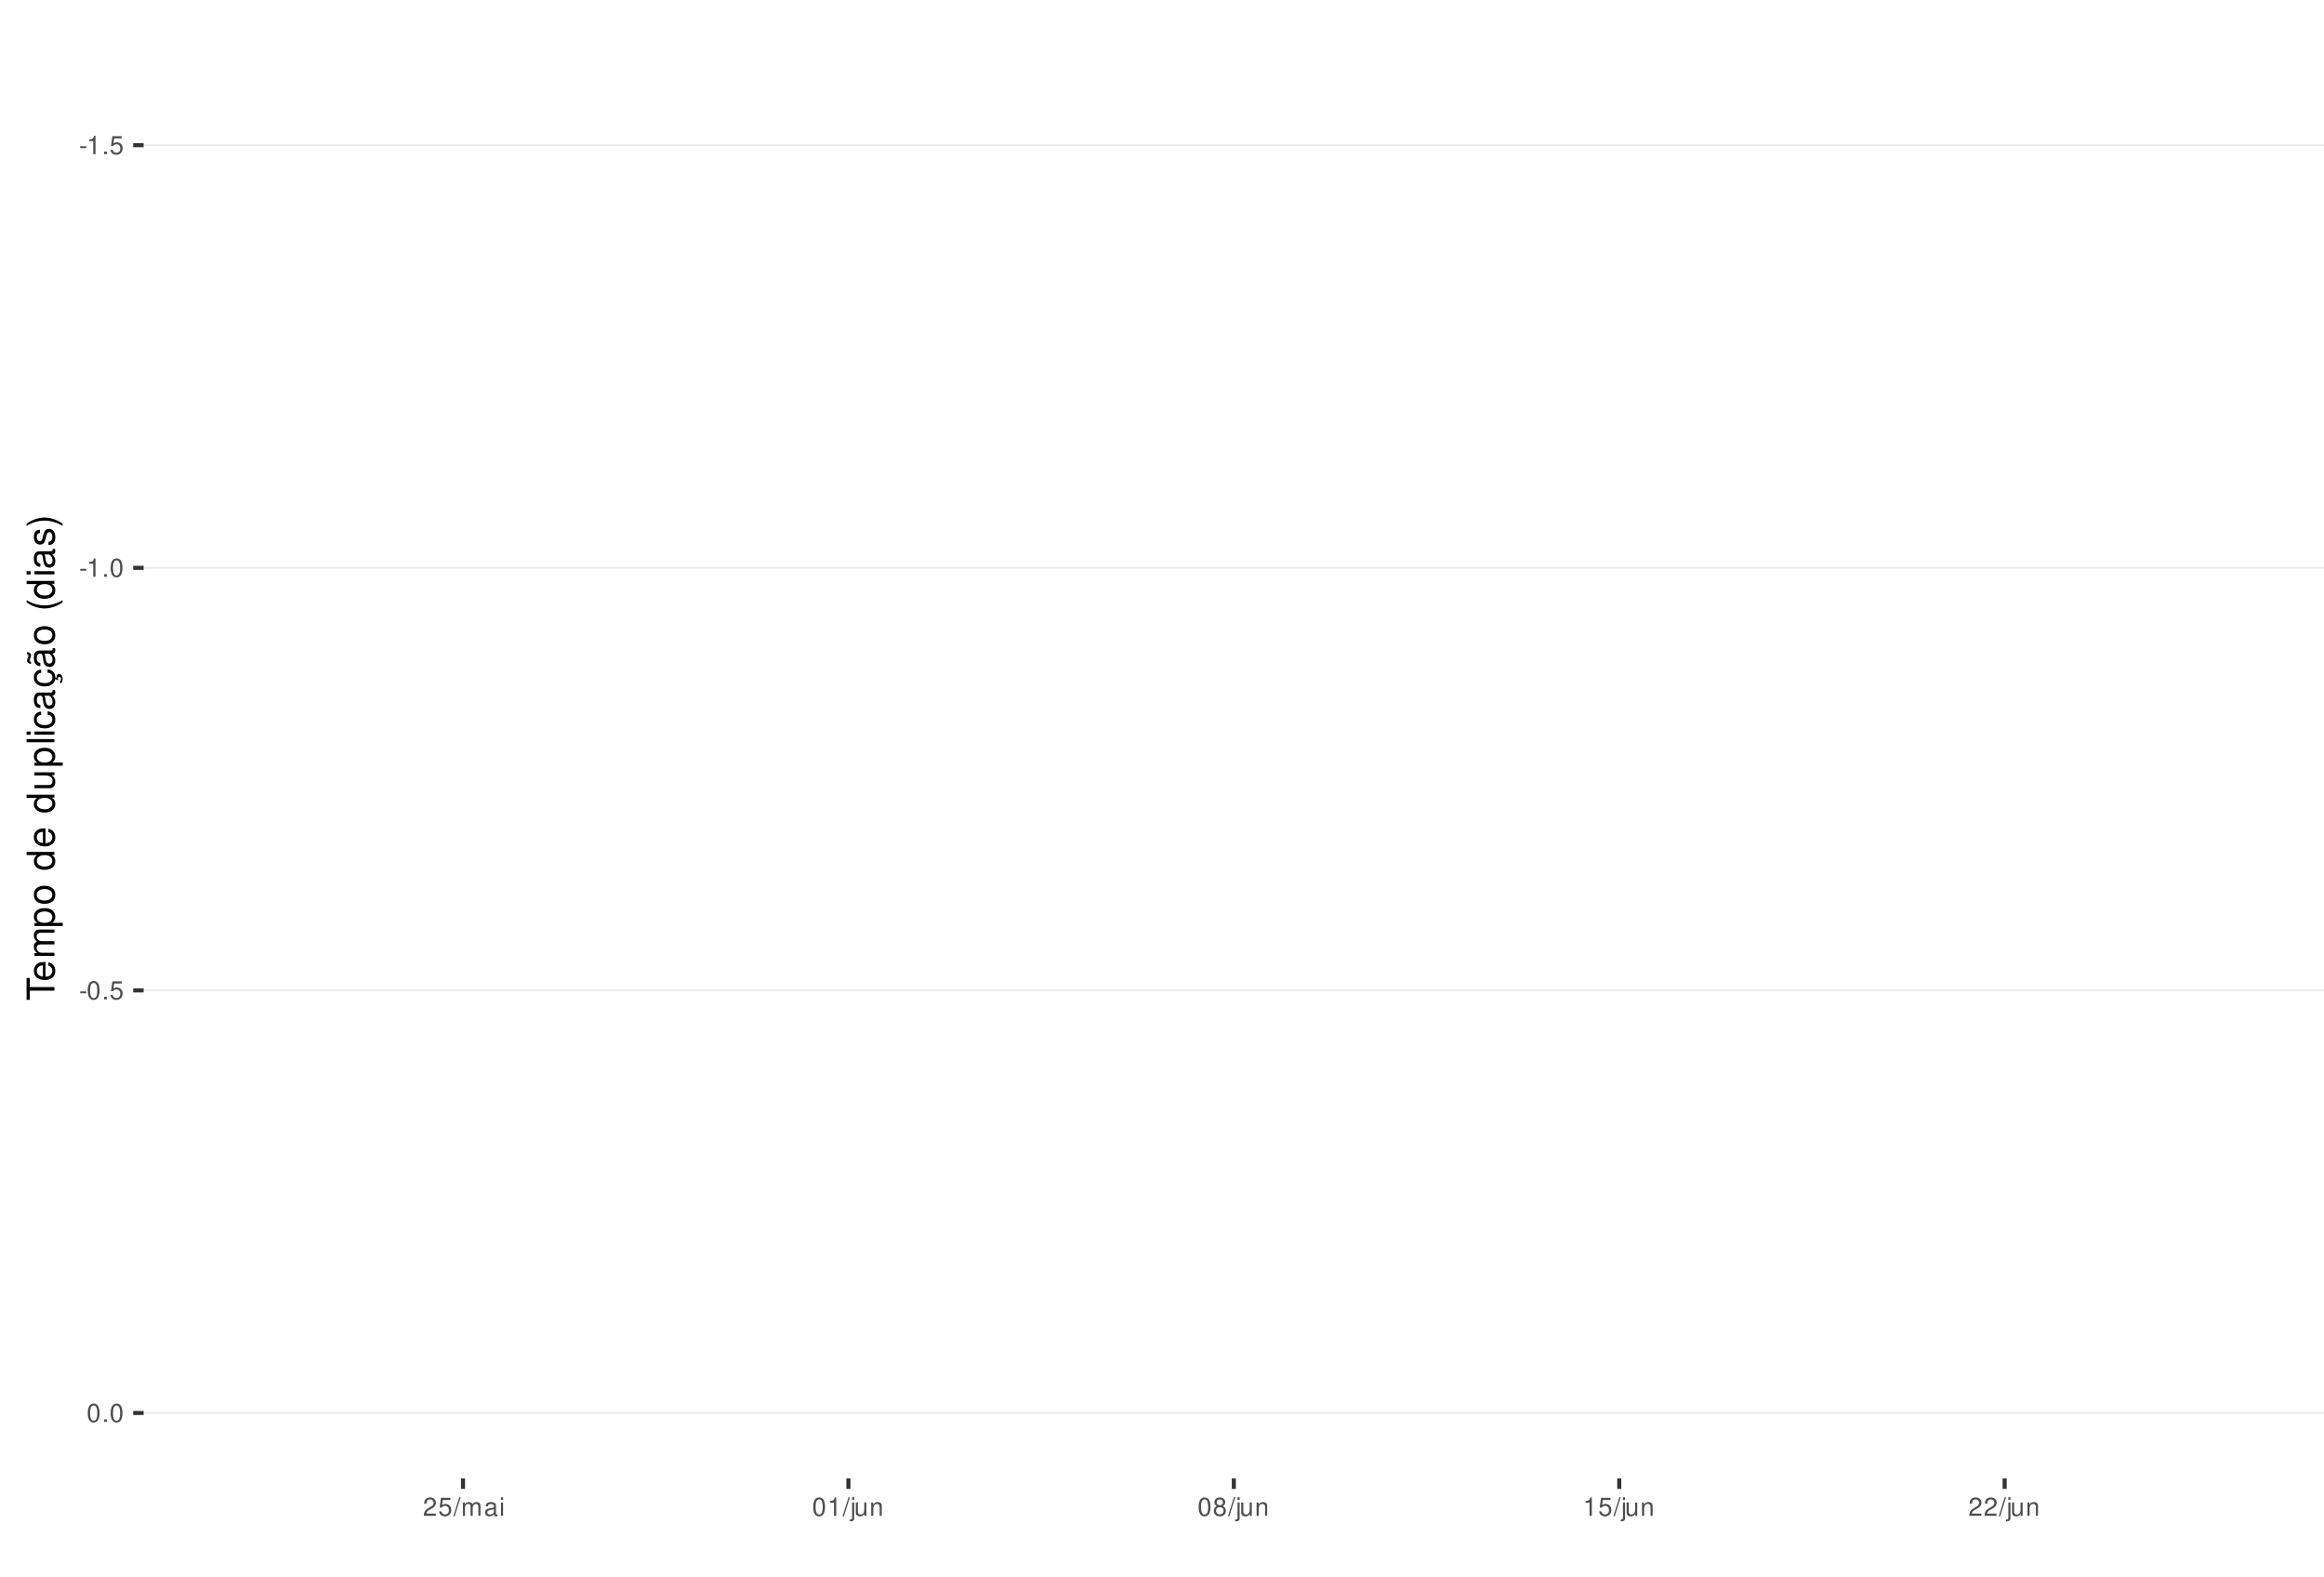
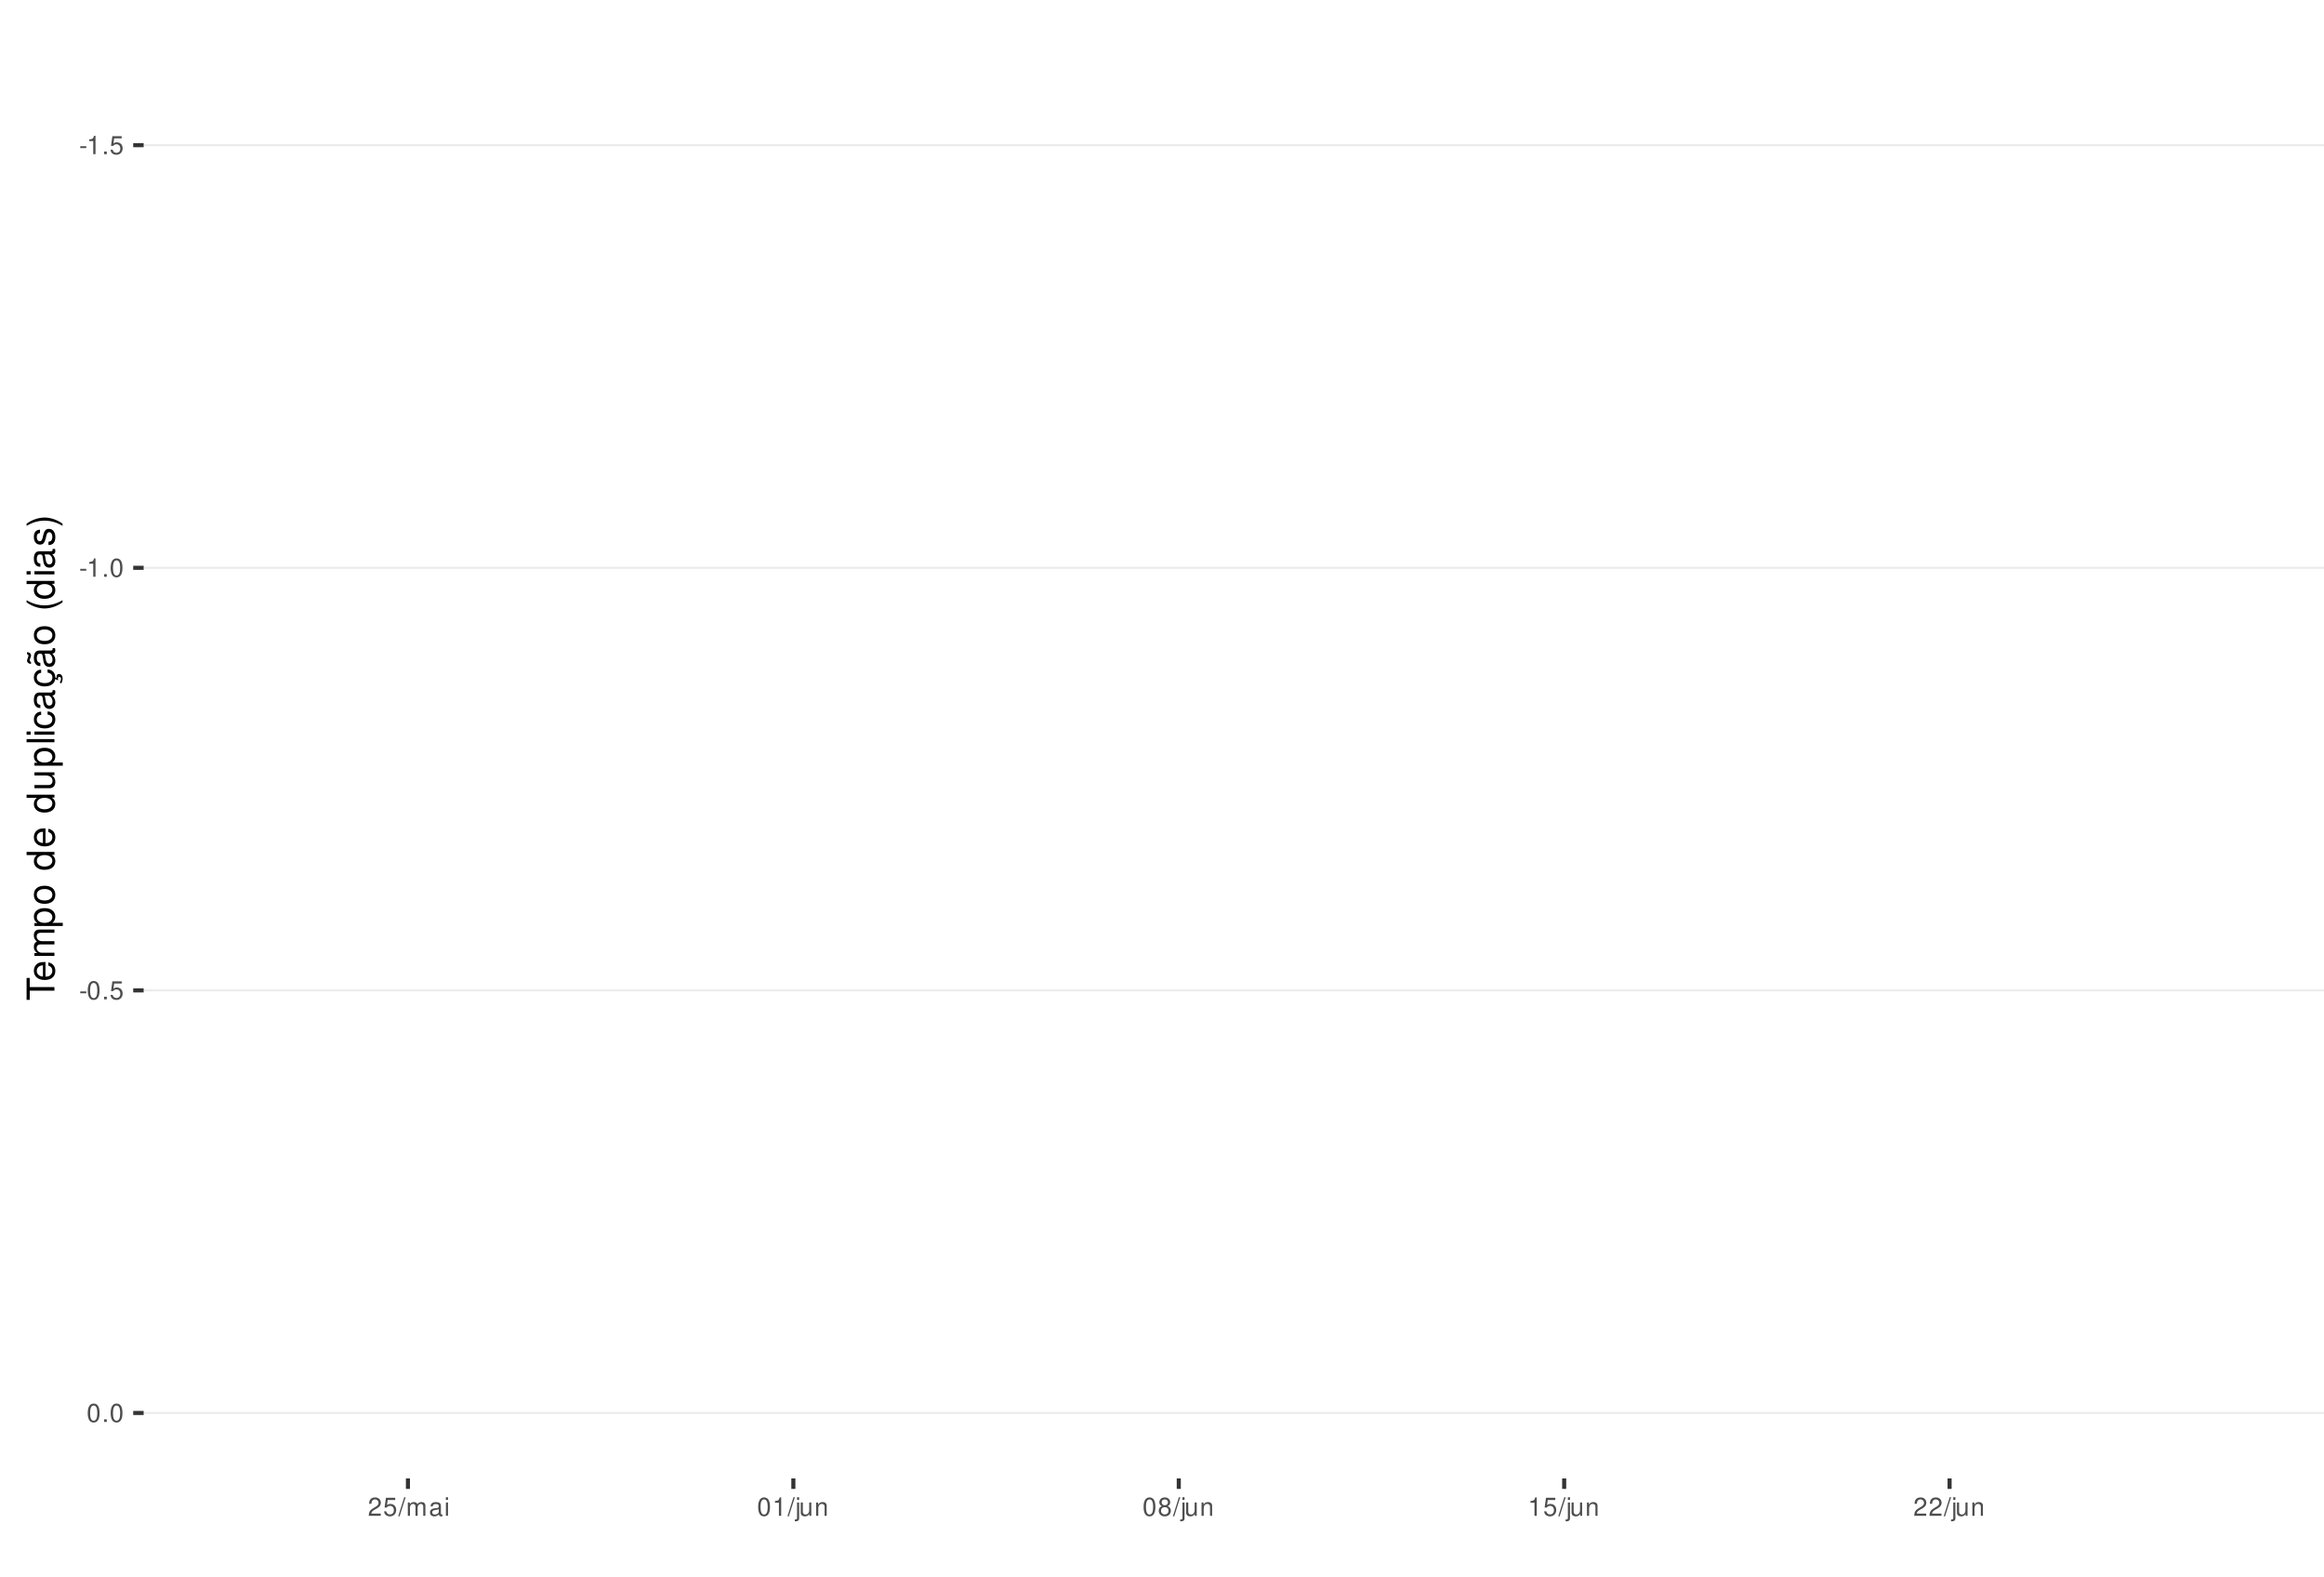
<svg xmlns="http://www.w3.org/2000/svg" xmlns:xlink="http://www.w3.org/1999/xlink" width="609pt" height="413pt" viewBox="0 0 609 413" version="1.1">
  <defs>
    <g>
      <symbol overflow="visible" id="glyph0-0">
        <path style="stroke:none;" d="" />
      </symbol>
      <symbol overflow="visible" id="glyph0-1">
        <path style="stroke:none;" d="M 1.891 -2.078 L 0.312 -2.078 L 0.312 -1.594 L 1.891 -1.594 Z M 1.891 -2.078 " />
      </symbol>
      <symbol overflow="visible" id="glyph0-2">
        <path style="stroke:none;" d="M 1.719 -3.422 L 1.719 0 L 2.312 0 L 2.312 -4.812 L 1.922 -4.812 C 1.719 -4.078 1.578 -3.969 0.672 -3.859 L 0.672 -3.422 Z M 1.719 -3.422 " />
      </symbol>
      <symbol overflow="visible" id="glyph0-3">
        <path style="stroke:none;" d="M 1.266 -0.688 L 0.578 -0.688 L 0.578 0 L 1.266 0 Z M 1.266 -0.688 " />
      </symbol>
      <symbol overflow="visible" id="glyph0-4">
        <path style="stroke:none;" d="M 3.172 -4.719 L 0.734 -4.719 L 0.375 -2.156 L 0.922 -2.156 C 1.188 -2.469 1.422 -2.594 1.797 -2.594 C 2.422 -2.594 2.812 -2.156 2.812 -1.453 C 2.812 -0.781 2.422 -0.359 1.781 -0.359 C 1.266 -0.359 0.953 -0.625 0.812 -1.156 L 0.234 -1.156 C 0.312 -0.766 0.375 -0.578 0.516 -0.406 C 0.781 -0.047 1.266 0.156 1.797 0.156 C 2.75 0.156 3.422 -0.547 3.422 -1.531 C 3.422 -2.469 2.797 -3.109 1.891 -3.109 C 1.562 -3.109 1.297 -3.016 1.016 -2.828 L 1.203 -4.141 L 3.172 -4.141 Z M 3.172 -4.719 " />
      </symbol>
      <symbol overflow="visible" id="glyph0-5">
        <path style="stroke:none;" d="M 1.828 -4.812 C 1.391 -4.812 0.984 -4.609 0.75 -4.281 C 0.438 -3.859 0.281 -3.219 0.281 -2.328 C 0.281 -0.703 0.812 0.156 1.828 0.156 C 2.828 0.156 3.375 -0.703 3.375 -2.297 C 3.375 -3.219 3.234 -3.844 2.922 -4.281 C 2.672 -4.625 2.281 -4.812 1.828 -4.812 Z M 1.828 -4.297 C 2.469 -4.297 2.781 -3.641 2.781 -2.344 C 2.781 -0.969 2.469 -0.328 1.812 -0.328 C 1.203 -0.328 0.891 -1 0.891 -2.328 C 0.891 -3.641 1.203 -4.297 1.828 -4.297 Z M 1.828 -4.297 " />
      </symbol>
      <symbol overflow="visible" id="glyph0-6">
        <path style="stroke:none;" d="M 3.375 -0.578 L 0.891 -0.578 C 0.938 -0.984 1.156 -1.234 1.734 -1.578 L 2.406 -1.953 C 3.062 -2.328 3.406 -2.812 3.406 -3.406 C 3.406 -3.812 3.234 -4.188 2.969 -4.438 C 2.688 -4.688 2.344 -4.812 1.891 -4.812 C 1.297 -4.812 0.844 -4.594 0.578 -4.188 C 0.422 -3.938 0.344 -3.641 0.328 -3.141 L 0.922 -3.141 C 0.938 -3.469 0.984 -3.672 1.062 -3.828 C 1.219 -4.125 1.516 -4.297 1.875 -4.297 C 2.406 -4.297 2.797 -3.906 2.797 -3.391 C 2.797 -3.016 2.578 -2.672 2.156 -2.438 L 1.547 -2.078 C 0.562 -1.516 0.281 -1.062 0.219 0 L 3.375 0 Z M 3.375 -0.578 " />
      </symbol>
      <symbol overflow="visible" id="glyph0-7">
        <path style="stroke:none;" d="M 1.531 -4.859 L -0.047 0.141 L 0.312 0.141 L 1.891 -4.859 Z M 1.531 -4.859 " />
      </symbol>
      <symbol overflow="visible" id="glyph0-8">
        <path style="stroke:none;" d="M 0.469 -3.484 L 0.469 0 L 1.031 0 L 1.031 -2.188 C 1.031 -2.703 1.391 -3.109 1.844 -3.109 C 2.25 -3.109 2.484 -2.844 2.484 -2.406 L 2.484 0 L 3.047 0 L 3.047 -2.188 C 3.047 -2.703 3.422 -3.109 3.875 -3.109 C 4.266 -3.109 4.516 -2.844 4.516 -2.406 L 4.516 0 L 5.078 0 L 5.078 -2.609 C 5.078 -3.234 4.719 -3.594 4.062 -3.594 C 3.594 -3.594 3.312 -3.453 2.984 -3.062 C 2.781 -3.422 2.5 -3.594 2.047 -3.594 C 1.578 -3.594 1.266 -3.422 0.984 -3 L 0.984 -3.484 Z M 0.469 -3.484 " />
      </symbol>
      <symbol overflow="visible" id="glyph0-9">
        <path style="stroke:none;" d="M 3.562 -0.328 C 3.5 -0.312 3.469 -0.312 3.438 -0.312 C 3.25 -0.312 3.141 -0.406 3.141 -0.578 L 3.141 -2.641 C 3.141 -3.25 2.688 -3.594 1.828 -3.594 C 1.312 -3.594 0.906 -3.438 0.672 -3.188 C 0.516 -3 0.453 -2.797 0.438 -2.453 L 0.984 -2.453 C 1.031 -2.875 1.297 -3.078 1.812 -3.078 C 2.312 -3.078 2.594 -2.891 2.594 -2.562 L 2.594 -2.406 C 2.578 -2.172 2.469 -2.078 2.016 -2.031 C 1.219 -1.922 1.109 -1.891 0.891 -1.812 C 0.484 -1.641 0.281 -1.328 0.281 -0.875 C 0.281 -0.25 0.719 0.156 1.422 0.156 C 1.859 0.156 2.219 0 2.609 -0.359 C 2.656 0 2.828 0.156 3.188 0.156 C 3.297 0.156 3.375 0.141 3.562 0.094 Z M 2.594 -1.094 C 2.594 -0.906 2.531 -0.797 2.375 -0.641 C 2.141 -0.438 1.875 -0.328 1.547 -0.328 C 1.109 -0.328 0.859 -0.547 0.859 -0.891 C 0.859 -1.266 1.094 -1.438 1.703 -1.531 C 2.297 -1.609 2.406 -1.641 2.594 -1.719 Z M 2.594 -1.094 " />
      </symbol>
      <symbol overflow="visible" id="glyph0-10">
        <path style="stroke:none;" d="M 1 -3.484 L 0.453 -3.484 L 0.453 0 L 1 0 Z M 1 -4.859 L 0.438 -4.859 L 0.438 -4.156 L 1 -4.156 Z M 1 -4.859 " />
      </symbol>
      <symbol overflow="visible" id="glyph0-11">
        <path style="stroke:none;" d="M 0.469 -3.484 L 0.469 0.5 C 0.469 0.859 0.359 0.969 0.016 0.969 C -0.031 0.969 -0.047 0.969 -0.125 0.953 L -0.125 1.438 C -0.047 1.438 -0.016 1.453 0.062 1.453 C 0.688 1.453 1.016 1.203 1.016 0.719 L 1.016 -3.484 Z M 1.016 -4.859 L 0.469 -4.859 L 0.469 -4.156 L 1.016 -4.156 Z M 1.016 -4.859 " />
      </symbol>
      <symbol overflow="visible" id="glyph0-12">
        <path style="stroke:none;" d="M 3.203 0 L 3.203 -3.484 L 2.656 -3.484 L 2.656 -1.516 C 2.656 -0.797 2.281 -0.328 1.703 -0.328 C 1.266 -0.328 0.984 -0.594 0.984 -1.016 L 0.984 -3.484 L 0.438 -3.484 L 0.438 -0.797 C 0.438 -0.219 0.859 0.156 1.547 0.156 C 2.062 0.156 2.391 -0.031 2.703 -0.484 L 2.703 0 Z M 3.203 0 " />
      </symbol>
      <symbol overflow="visible" id="glyph0-13">
        <path style="stroke:none;" d="M 0.469 -3.484 L 0.469 0 L 1.031 0 L 1.031 -1.922 C 1.031 -2.641 1.391 -3.109 1.969 -3.109 C 2.406 -3.109 2.688 -2.828 2.688 -2.422 L 2.688 0 L 3.234 0 L 3.234 -2.641 C 3.234 -3.219 2.812 -3.594 2.141 -3.594 C 1.625 -3.594 1.281 -3.391 0.984 -2.906 L 0.984 -3.484 Z M 0.469 -3.484 " />
      </symbol>
      <symbol overflow="visible" id="glyph0-14">
        <path style="stroke:none;" d="M 2.609 -2.531 C 3.094 -2.828 3.25 -3.078 3.25 -3.531 C 3.25 -4.281 2.672 -4.812 1.828 -4.812 C 1 -4.812 0.406 -4.281 0.406 -3.531 C 0.406 -3.078 0.562 -2.844 1.047 -2.531 C 0.516 -2.266 0.25 -1.875 0.25 -1.344 C 0.25 -0.453 0.891 0.156 1.828 0.156 C 2.766 0.156 3.422 -0.453 3.422 -1.344 C 3.422 -1.875 3.141 -2.266 2.609 -2.531 Z M 1.828 -4.297 C 2.328 -4.297 2.656 -4 2.656 -3.516 C 2.656 -3.062 2.328 -2.766 1.828 -2.766 C 1.328 -2.766 1.016 -3.062 1.016 -3.531 C 1.016 -4 1.328 -4.297 1.828 -4.297 Z M 1.828 -2.266 C 2.422 -2.266 2.812 -1.891 2.812 -1.328 C 2.812 -0.75 2.422 -0.359 1.812 -0.359 C 1.25 -0.359 0.844 -0.766 0.844 -1.312 C 0.844 -1.891 1.234 -2.266 1.828 -2.266 Z M 1.828 -2.266 " />
      </symbol>
      <symbol overflow="visible" id="glyph1-0">
        <path style="stroke:none;" d="" />
      </symbol>
      <symbol overflow="visible" id="glyph1-1">
        <path style="stroke:none;" d="M -6.469 -3.547 L -6.469 -5.938 L -7.297 -5.938 L -7.297 -0.203 L -6.469 -0.203 L -6.469 -2.609 L 0 -2.609 L 0 -3.547 Z M -6.469 -3.547 " />
      </symbol>
      <symbol overflow="visible" id="glyph1-2">
        <path style="stroke:none;" d="M -2.344 -5.125 C -3.141 -5.125 -3.625 -5.062 -4.016 -4.922 C -4.875 -4.578 -5.391 -3.781 -5.391 -2.797 C -5.391 -1.344 -4.281 -0.406 -2.547 -0.406 C -0.812 -0.406 0.234 -1.297 0.234 -2.781 C 0.234 -3.984 -0.453 -4.812 -1.594 -5.016 L -1.594 -4.188 C -0.906 -3.953 -0.547 -3.484 -0.547 -2.812 C -0.547 -2.281 -0.781 -1.828 -1.219 -1.547 C -1.516 -1.344 -1.812 -1.281 -2.344 -1.266 Z M -3.016 -1.297 C -3.984 -1.359 -4.625 -1.953 -4.625 -2.797 C -4.625 -3.641 -3.953 -4.234 -3.016 -4.234 Z M -3.016 -1.297 " />
      </symbol>
      <symbol overflow="visible" id="glyph1-3">
        <path style="stroke:none;" d="M -5.234 -0.703 L 0 -0.703 L 0 -1.547 L -3.297 -1.547 C -4.047 -1.547 -4.656 -2.094 -4.656 -2.766 C -4.656 -3.391 -4.281 -3.734 -3.609 -3.734 L 0 -3.734 L 0 -4.578 L -3.297 -4.578 C -4.047 -4.578 -4.656 -5.125 -4.656 -5.812 C -4.656 -6.422 -4.266 -6.781 -3.609 -6.781 L 0 -6.781 L 0 -7.625 L -3.938 -7.625 C -4.875 -7.625 -5.391 -7.078 -5.391 -6.094 C -5.391 -5.406 -5.188 -4.984 -4.594 -4.484 C -5.156 -4.188 -5.391 -3.766 -5.391 -3.078 C -5.391 -2.375 -5.125 -1.906 -4.5 -1.469 L -5.234 -1.469 Z M -5.234 -0.703 " />
      </symbol>
      <symbol overflow="visible" id="glyph1-4">
        <path style="stroke:none;" d="M 2.188 -0.547 L 2.188 -1.375 L -0.547 -1.375 C -0.016 -1.812 0.234 -2.312 0.234 -2.984 C 0.234 -4.344 -0.859 -5.234 -2.531 -5.234 C -4.297 -5.234 -5.391 -4.375 -5.391 -2.984 C -5.391 -2.266 -5.062 -1.703 -4.453 -1.312 L -5.234 -1.312 L -5.234 -0.547 Z M -4.609 -2.844 C -4.609 -3.766 -3.797 -4.359 -2.547 -4.359 C -1.359 -4.359 -0.547 -3.75 -0.547 -2.844 C -0.547 -1.953 -1.344 -1.375 -2.578 -1.375 C -3.812 -1.375 -4.609 -1.953 -4.609 -2.844 Z M -4.609 -2.844 " />
      </symbol>
      <symbol overflow="visible" id="glyph1-5">
        <path style="stroke:none;" d="M -5.391 -2.719 C -5.391 -1.234 -4.344 -0.359 -2.578 -0.359 C -0.812 -0.359 0.234 -1.234 0.234 -2.734 C 0.234 -4.203 -0.812 -5.094 -2.547 -5.094 C -4.359 -5.094 -5.391 -4.234 -5.391 -2.719 Z M -4.625 -2.734 C -4.625 -3.672 -3.844 -4.234 -2.547 -4.234 C -1.312 -4.234 -0.547 -3.656 -0.547 -2.734 C -0.547 -1.797 -1.312 -1.234 -2.578 -1.234 C -3.844 -1.234 -4.625 -1.797 -4.625 -2.734 Z M -4.625 -2.734 " />
      </symbol>
      <symbol overflow="visible" id="glyph1-6">
        <path style="stroke:none;" d="" />
      </symbol>
      <symbol overflow="visible" id="glyph1-7">
        <path style="stroke:none;" d="M -7.297 -4.953 L -7.297 -4.125 L -4.578 -4.125 C -5.109 -3.766 -5.391 -3.203 -5.391 -2.516 C -5.391 -1.156 -4.297 -0.266 -2.625 -0.266 C -0.859 -0.266 0.234 -1.125 0.234 -2.547 C 0.234 -3.266 -0.047 -3.766 -0.688 -4.203 L 0 -4.203 L 0 -4.953 Z M -4.609 -2.656 C -4.609 -3.547 -3.812 -4.125 -2.562 -4.125 C -1.344 -4.125 -0.547 -3.547 -0.547 -2.656 C -0.547 -1.734 -1.359 -1.125 -2.578 -1.125 C -3.797 -1.125 -4.609 -1.734 -4.609 -2.656 Z M -4.609 -2.656 " />
      </symbol>
      <symbol overflow="visible" id="glyph1-8">
        <path style="stroke:none;" d="M 0 -4.812 L -5.234 -4.812 L -5.234 -3.984 L -2.266 -3.984 C -1.203 -3.984 -0.5 -3.438 -0.5 -2.562 C -0.5 -1.906 -0.906 -1.484 -1.531 -1.484 L -5.234 -1.484 L -5.234 -0.656 L -1.203 -0.656 C -0.328 -0.656 0.234 -1.297 0.234 -2.312 C 0.234 -3.094 -0.047 -3.578 -0.734 -4.062 L 0 -4.062 Z M 0 -4.812 " />
      </symbol>
      <symbol overflow="visible" id="glyph1-9">
        <path style="stroke:none;" d="M -7.297 -1.516 L -7.297 -0.688 L 0 -0.688 L 0 -1.516 Z M -7.297 -1.516 " />
      </symbol>
      <symbol overflow="visible" id="glyph1-10">
        <path style="stroke:none;" d="M -5.234 -1.5 L -5.234 -0.672 L 0 -0.672 L 0 -1.5 Z M -7.297 -1.5 L -7.297 -0.656 L -6.234 -0.656 L -6.234 -1.5 Z M -7.297 -1.5 " />
      </symbol>
      <symbol overflow="visible" id="glyph1-11">
        <path style="stroke:none;" d="M -3.484 -4.703 C -3.984 -4.672 -4.312 -4.562 -4.609 -4.359 C -5.094 -4 -5.391 -3.375 -5.391 -2.641 C -5.391 -1.219 -4.266 -0.312 -2.531 -0.312 C -0.844 -0.312 0.234 -1.203 0.234 -2.625 C 0.234 -3.875 -0.516 -4.672 -1.797 -4.766 L -1.797 -3.938 C -0.953 -3.797 -0.547 -3.359 -0.547 -2.656 C -0.547 -1.734 -1.297 -1.188 -2.531 -1.188 C -3.844 -1.188 -4.625 -1.719 -4.625 -2.625 C -4.625 -3.328 -4.203 -3.766 -3.484 -3.875 Z M -3.484 -4.703 " />
      </symbol>
      <symbol overflow="visible" id="glyph1-12">
        <path style="stroke:none;" d="M -0.484 -5.344 C -0.469 -5.266 -0.469 -5.219 -0.469 -5.172 C -0.469 -4.875 -0.625 -4.719 -0.875 -4.719 L -3.953 -4.719 C -4.891 -4.719 -5.391 -4.047 -5.391 -2.75 C -5.391 -1.984 -5.172 -1.375 -4.781 -1.016 C -4.516 -0.766 -4.203 -0.672 -3.688 -0.656 L -3.688 -1.484 C -4.328 -1.562 -4.625 -1.938 -4.625 -2.719 C -4.625 -3.484 -4.344 -3.891 -3.844 -3.891 L -3.625 -3.891 C -3.266 -3.875 -3.125 -3.703 -3.047 -3.016 C -2.891 -1.844 -2.844 -1.656 -2.719 -1.344 C -2.453 -0.734 -2 -0.422 -1.312 -0.422 C -0.375 -0.422 0.234 -1.078 0.234 -2.141 C 0.234 -2.797 0 -3.328 -0.547 -3.922 C 0 -3.984 0.234 -4.234 0.234 -4.781 C 0.234 -4.953 0.203 -5.062 0.141 -5.344 Z M -1.656 -3.891 C -1.375 -3.891 -1.203 -3.812 -0.969 -3.562 C -0.656 -3.219 -0.5 -2.812 -0.5 -2.312 C -0.5 -1.672 -0.812 -1.297 -1.344 -1.297 C -1.891 -1.297 -2.172 -1.656 -2.297 -2.547 C -2.422 -3.438 -2.453 -3.609 -2.594 -3.891 Z M -1.656 -3.891 " />
      </symbol>
      <symbol overflow="visible" id="glyph1-13">
        <path style="stroke:none;" d="M 0.234 -2.641 C 0.234 -3.875 -0.547 -4.703 -1.797 -4.766 L -1.797 -3.938 C -0.953 -3.797 -0.531 -3.359 -0.531 -2.656 C -0.531 -1.734 -1.281 -1.188 -2.516 -1.188 C -3.844 -1.188 -4.625 -1.719 -4.625 -2.625 C -4.625 -3.328 -4.203 -3.766 -3.484 -3.875 L -3.484 -4.703 C -3.984 -4.672 -4.312 -4.562 -4.609 -4.359 C -5.094 -4 -5.391 -3.375 -5.391 -2.641 C -5.391 -1.219 -4.266 -0.312 -2.531 -0.312 C -1.469 -0.312 -0.625 -0.672 -0.156 -1.312 C 0.047 -1.594 0.125 -1.812 0.203 -2.25 L 0.922 -1.938 L 0.984 -2.062 C 0.938 -2.188 0.906 -2.25 0.906 -2.375 C 0.906 -2.656 1.047 -2.828 1.281 -2.828 C 1.547 -2.828 1.734 -2.594 1.734 -2.297 C 1.734 -2.031 1.672 -1.844 1.438 -1.406 L 1.406 -1.312 L 1.812 -1.094 C 2.078 -1.75 2.141 -1.953 2.141 -2.344 C 2.141 -3.109 1.781 -3.578 1.203 -3.578 C 0.781 -3.578 0.547 -3.297 0.547 -2.797 C 0.547 -2.703 0.547 -2.641 0.562 -2.516 Z M 0.234 -2.641 " />
      </symbol>
      <symbol overflow="visible" id="glyph1-14">
        <path style="stroke:none;" d="M -0.484 -5.344 C -0.469 -5.266 -0.469 -5.219 -0.469 -5.172 C -0.469 -4.875 -0.625 -4.719 -0.875 -4.719 L -3.953 -4.719 C -4.891 -4.719 -5.391 -4.047 -5.391 -2.75 C -5.391 -1.984 -5.172 -1.375 -4.781 -1.016 C -4.516 -0.766 -4.203 -0.672 -3.688 -0.656 L -3.688 -1.484 C -4.328 -1.562 -4.625 -1.938 -4.625 -2.719 C -4.625 -3.484 -4.344 -3.891 -3.844 -3.891 L -3.625 -3.891 C -3.266 -3.875 -3.125 -3.703 -3.047 -3.016 C -2.891 -1.844 -2.844 -1.656 -2.719 -1.344 C -2.453 -0.734 -2 -0.422 -1.312 -0.422 C -0.375 -0.422 0.234 -1.078 0.234 -2.141 C 0.234 -2.797 0 -3.328 -0.547 -3.922 C 0 -3.984 0.234 -4.234 0.234 -4.781 C 0.234 -4.953 0.203 -5.062 0.141 -5.344 Z M -1.656 -3.891 C -1.375 -3.891 -1.203 -3.812 -0.969 -3.562 C -0.656 -3.219 -0.5 -2.812 -0.5 -2.312 C -0.5 -1.672 -0.812 -1.297 -1.344 -1.297 C -1.891 -1.297 -2.172 -1.656 -2.297 -2.547 C -2.422 -3.438 -2.453 -3.609 -2.594 -3.891 Z M -7.172 -3.75 C -6.922 -3.672 -6.812 -3.547 -6.812 -3.375 C -6.812 -3.25 -6.875 -2.984 -6.984 -2.734 C -7.156 -2.312 -7.172 -2.25 -7.172 -2.047 C -7.172 -1.594 -6.797 -1.297 -6.141 -1.188 L -6.141 -1.766 C -6.375 -1.812 -6.5 -1.938 -6.5 -2.094 C -6.5 -2.203 -6.469 -2.344 -6.375 -2.578 C -6.156 -3.156 -6.125 -3.234 -6.125 -3.438 C -6.125 -3.922 -6.484 -4.219 -7.172 -4.312 Z M -7.172 -3.75 " />
      </symbol>
      <symbol overflow="visible" id="glyph1-15">
        <path style="stroke:none;" d="M -7.297 -2.359 C -5.984 -1.359 -4.156 -0.734 -2.594 -0.734 C -1.016 -0.734 0.812 -1.359 2.125 -2.359 L 2.125 -2.906 C 0.688 -2.031 -0.984 -1.547 -2.594 -1.547 C -4.188 -1.547 -5.875 -2.031 -7.297 -2.906 Z M -7.297 -2.359 " />
      </symbol>
      <symbol overflow="visible" id="glyph1-16">
        <path style="stroke:none;" d="M -3.781 -4.375 C -4.812 -4.375 -5.391 -3.688 -5.391 -2.484 C -5.391 -1.266 -4.766 -0.469 -3.797 -0.469 C -2.969 -0.469 -2.578 -0.891 -2.281 -2.125 L -2.094 -2.906 C -1.953 -3.484 -1.734 -3.719 -1.375 -3.719 C -0.875 -3.719 -0.547 -3.234 -0.547 -2.5 C -0.547 -2.047 -0.672 -1.672 -0.891 -1.453 C -1.047 -1.328 -1.188 -1.266 -1.562 -1.219 L -1.562 -0.344 C -0.344 -0.375 0.234 -1.062 0.234 -2.438 C 0.234 -3.75 -0.422 -4.594 -1.438 -4.594 C -2.203 -4.594 -2.641 -4.156 -2.891 -3.109 L -3.078 -2.312 C -3.234 -1.625 -3.453 -1.344 -3.828 -1.344 C -4.312 -1.344 -4.625 -1.766 -4.625 -2.453 C -4.625 -3.125 -4.328 -3.484 -3.781 -3.5 Z M -3.781 -4.375 " />
      </symbol>
      <symbol overflow="visible" id="glyph1-17">
        <path style="stroke:none;" d="M 2.125 -0.938 C 0.812 -1.938 -1.016 -2.562 -2.578 -2.562 C -4.156 -2.562 -5.984 -1.938 -7.297 -0.938 L -7.297 -0.375 C -5.859 -1.266 -4.188 -1.75 -2.578 -1.75 C -0.984 -1.75 0.703 -1.266 2.125 -0.375 Z M 2.125 -0.938 " />
      </symbol>
    </g>
    <clipPath id="clip1">
      <path d="M 37.645 9.961 L 609 9.961 L 609 387.328 L 37.645 387.328 Z M 37.645 9.961 " />
    </clipPath>
    <clipPath id="clip2">
      <path d="M 37.645 37 L 609 37 L 609 39 L 37.645 39 Z M 37.645 37 " />
    </clipPath>
    <clipPath id="clip3">
      <path d="M 37.645 148 L 609 148 L 609 150 L 37.645 150 Z M 37.645 148 " />
    </clipPath>
    <clipPath id="clip4">
      <path d="M 37.645 259 L 609 259 L 609 260 L 37.645 260 Z M 37.645 259 " />
    </clipPath>
    <clipPath id="clip5">
      <path d="M 37.645 369 L 609 369 L 609 371 L 37.645 371 Z M 37.645 369 " />
    </clipPath>
  </defs>
  <g id="surface261">
    <rect x="0" y="0" width="609" height="413" style="fill:rgb(100%,100%,100%);fill-opacity:1;stroke:none;" />
    <rect x="0" y="0" width="609" height="413" style="fill:rgb(100%,100%,100%);fill-opacity:1;stroke:none;" />
    <path style="fill:none;stroke-width:1.067;stroke-linecap:round;stroke-linejoin:round;stroke:rgb(100%,100%,100%);stroke-opacity:1;stroke-miterlimit:10;" d="M 0 413 L 609 413 L 609 0 L 0 0 Z M 0 413 " />
    <g clip-path="url(#clip1)" clip-rule="nonzero">
      <path style=" stroke:none;fill-rule:nonzero;fill:rgb(100%,100%,100%);fill-opacity:1;" d="M 37.645 387.328 L 609 387.328 L 609 9.961 L 37.645 9.961 Z M 37.645 387.328 " />
    </g>
    <g clip-path="url(#clip2)" clip-rule="nonzero">
      <path style="fill:none;stroke-width:0.533;stroke-linecap:butt;stroke-linejoin:round;stroke:rgb(92.157%,92.157%,92.157%);stroke-opacity:1;stroke-miterlimit:10;" d="M 37.645 38.043 L 609 38.043 " />
    </g>
    <g clip-path="url(#clip3)" clip-rule="nonzero">
      <path style="fill:none;stroke-width:0.533;stroke-linecap:butt;stroke-linejoin:round;stroke:rgb(92.157%,92.157%,92.157%);stroke-opacity:1;stroke-miterlimit:10;" d="M 37.645 148.754 L 609 148.754 " />
    </g>
    <g clip-path="url(#clip4)" clip-rule="nonzero">
      <path style="fill:none;stroke-width:0.533;stroke-linecap:butt;stroke-linejoin:round;stroke:rgb(92.157%,92.157%,92.157%);stroke-opacity:1;stroke-miterlimit:10;" d="M 37.645 259.465 L 609 259.465 " />
    </g>
    <g clip-path="url(#clip5)" clip-rule="nonzero">
      <path style="fill:none;stroke-width:0.533;stroke-linecap:butt;stroke-linejoin:round;stroke:rgb(92.157%,92.157%,92.157%);stroke-opacity:1;stroke-miterlimit:10;" d="M 37.645 370.176 L 609 370.176 " />
    </g>
    <g style="fill:rgb(30.196%,30.196%,30.196%);fill-opacity:1;">
      <use xlink:href="#glyph0-1" x="20.715" y="40.391" />
      <use xlink:href="#glyph0-2" x="22.715" y="40.391" />
      <use xlink:href="#glyph0-3" x="26.715" y="40.391" />
      <use xlink:href="#glyph0-4" x="28.715" y="40.391" />
    </g>
    <g style="fill:rgb(30.196%,30.196%,30.196%);fill-opacity:1;">
      <use xlink:href="#glyph0-1" x="20.715" y="151.102" />
      <use xlink:href="#glyph0-2" x="22.715" y="151.102" />
      <use xlink:href="#glyph0-3" x="26.715" y="151.102" />
      <use xlink:href="#glyph0-5" x="28.715" y="151.102" />
    </g>
    <g style="fill:rgb(30.196%,30.196%,30.196%);fill-opacity:1;">
      <use xlink:href="#glyph0-1" x="20.715" y="261.812" />
      <use xlink:href="#glyph0-5" x="22.715" y="261.812" />
      <use xlink:href="#glyph0-3" x="26.715" y="261.812" />
      <use xlink:href="#glyph0-4" x="28.715" y="261.812" />
    </g>
    <g style="fill:rgb(30.196%,30.196%,30.196%);fill-opacity:1;">
      <use xlink:href="#glyph0-5" x="22.715" y="372.523" />
      <use xlink:href="#glyph0-3" x="26.715" y="372.523" />
      <use xlink:href="#glyph0-5" x="28.715" y="372.523" />
    </g>
    <path style="fill:none;stroke-width:1.067;stroke-linecap:butt;stroke-linejoin:round;stroke:rgb(20%,20%,20%);stroke-opacity:1;stroke-miterlimit:10;" d="M 34.906 38.043 L 37.645 38.043 " />
    <path style="fill:none;stroke-width:1.067;stroke-linecap:butt;stroke-linejoin:round;stroke:rgb(20%,20%,20%);stroke-opacity:1;stroke-miterlimit:10;" d="M 34.906 148.754 L 37.645 148.754 " />
    <path style="fill:none;stroke-width:1.067;stroke-linecap:butt;stroke-linejoin:round;stroke:rgb(20%,20%,20%);stroke-opacity:1;stroke-miterlimit:10;" d="M 34.906 259.465 L 37.645 259.465 " />
    <path style="fill:none;stroke-width:1.067;stroke-linecap:butt;stroke-linejoin:round;stroke:rgb(20%,20%,20%);stroke-opacity:1;stroke-miterlimit:10;" d="M 34.906 370.176 L 37.645 370.176 " />
-     <path style="fill:none;stroke-width:1.067;stroke-linecap:butt;stroke-linejoin:round;stroke:rgb(20%,20%,20%);stroke-opacity:1;stroke-miterlimit:10;" d="M 121.328 390.07 L 121.328 387.328 " />
-     <path style="fill:none;stroke-width:1.067;stroke-linecap:butt;stroke-linejoin:round;stroke:rgb(20%,20%,20%);stroke-opacity:1;stroke-miterlimit:10;" d="M 222.324 390.07 L 222.324 387.328 " />
-     <path style="fill:none;stroke-width:1.067;stroke-linecap:butt;stroke-linejoin:round;stroke:rgb(20%,20%,20%);stroke-opacity:1;stroke-miterlimit:10;" d="M 323.324 390.07 L 323.324 387.328 " />
-     <path style="fill:none;stroke-width:1.067;stroke-linecap:butt;stroke-linejoin:round;stroke:rgb(20%,20%,20%);stroke-opacity:1;stroke-miterlimit:10;" d="M 424.32 390.07 L 424.32 387.328 " />
-     <path style="fill:none;stroke-width:1.067;stroke-linecap:butt;stroke-linejoin:round;stroke:rgb(20%,20%,20%);stroke-opacity:1;stroke-miterlimit:10;" d="M 525.316 390.07 L 525.316 387.328 " />
-     <g style="fill:rgb(30.196%,30.196%,30.196%);fill-opacity:1;">
-       <use xlink:href="#glyph0-6" x="110.828" y="397.109" />
-       <use xlink:href="#glyph0-4" x="114.828" y="397.109" />
-       <use xlink:href="#glyph0-7" x="118.828" y="397.109" />
-       <use xlink:href="#glyph0-8" x="120.828" y="397.109" />
-       <use xlink:href="#glyph0-9" x="126.828" y="397.109" />
-       <use xlink:href="#glyph0-10" x="130.828" y="397.109" />
-     </g>
-     <g style="fill:rgb(30.196%,30.196%,30.196%);fill-opacity:1;">
-       <use xlink:href="#glyph0-5" x="212.824" y="397.109" />
-       <use xlink:href="#glyph0-2" x="216.824" y="397.109" />
-       <use xlink:href="#glyph0-7" x="220.824" y="397.109" />
-       <use xlink:href="#glyph0-11" x="222.824" y="397.109" />
-       <use xlink:href="#glyph0-12" x="223.824" y="397.109" />
-       <use xlink:href="#glyph0-13" x="227.824" y="397.109" />
-     </g>
-     <g style="fill:rgb(30.196%,30.196%,30.196%);fill-opacity:1;">
-       <use xlink:href="#glyph0-5" x="313.824" y="397.109" />
-       <use xlink:href="#glyph0-14" x="317.824" y="397.109" />
-       <use xlink:href="#glyph0-7" x="321.824" y="397.109" />
-       <use xlink:href="#glyph0-11" x="323.824" y="397.109" />
-       <use xlink:href="#glyph0-12" x="324.824" y="397.109" />
-       <use xlink:href="#glyph0-13" x="328.824" y="397.109" />
-     </g>
-     <g style="fill:rgb(30.196%,30.196%,30.196%);fill-opacity:1;">
-       <use xlink:href="#glyph0-2" x="414.82" y="397.109" />
-       <use xlink:href="#glyph0-4" x="418.82" y="397.109" />
-       <use xlink:href="#glyph0-7" x="422.82" y="397.109" />
-       <use xlink:href="#glyph0-11" x="424.82" y="397.109" />
-       <use xlink:href="#glyph0-12" x="425.82" y="397.109" />
-       <use xlink:href="#glyph0-13" x="429.82" y="397.109" />
-     </g>
-     <g style="fill:rgb(30.196%,30.196%,30.196%);fill-opacity:1;">
-       <use xlink:href="#glyph0-6" x="515.816" y="397.109" />
-       <use xlink:href="#glyph0-6" x="519.816" y="397.109" />
-       <use xlink:href="#glyph0-7" x="523.816" y="397.109" />
-       <use xlink:href="#glyph0-11" x="525.816" y="397.109" />
-       <use xlink:href="#glyph0-12" x="526.816" y="397.109" />
-       <use xlink:href="#glyph0-13" x="530.816" y="397.109" />
+     <path style="fill:none;stroke-width:1.067;stroke-linecap:butt;stroke-linejoin:round;stroke:rgb(20%,20%,20%);stroke-opacity:1;stroke-miterlimit:10;" d="M 106.898 390.07 L 106.898 387.328 " />
+     <path style="fill:none;stroke-width:1.067;stroke-linecap:butt;stroke-linejoin:round;stroke:rgb(20%,20%,20%);stroke-opacity:1;stroke-miterlimit:10;" d="M 207.898 390.07 L 207.898 387.328 " />
+     <path style="fill:none;stroke-width:1.067;stroke-linecap:butt;stroke-linejoin:round;stroke:rgb(20%,20%,20%);stroke-opacity:1;stroke-miterlimit:10;" d="M 308.895 390.07 L 308.895 387.328 " />
+     <path style="fill:none;stroke-width:1.067;stroke-linecap:butt;stroke-linejoin:round;stroke:rgb(20%,20%,20%);stroke-opacity:1;stroke-miterlimit:10;" d="M 409.891 390.07 L 409.891 387.328 " />
+     <path style="fill:none;stroke-width:1.067;stroke-linecap:butt;stroke-linejoin:round;stroke:rgb(20%,20%,20%);stroke-opacity:1;stroke-miterlimit:10;" d="M 510.887 390.07 L 510.887 387.328 " />
+     <g style="fill:rgb(30.196%,30.196%,30.196%);fill-opacity:1;">
+       <use xlink:href="#glyph0-6" x="96.398" y="397.109" />
+       <use xlink:href="#glyph0-4" x="100.398" y="397.109" />
+       <use xlink:href="#glyph0-7" x="104.398" y="397.109" />
+       <use xlink:href="#glyph0-8" x="106.398" y="397.109" />
+       <use xlink:href="#glyph0-9" x="112.398" y="397.109" />
+       <use xlink:href="#glyph0-10" x="116.398" y="397.109" />
+     </g>
+     <g style="fill:rgb(30.196%,30.196%,30.196%);fill-opacity:1;">
+       <use xlink:href="#glyph0-5" x="198.398" y="397.109" />
+       <use xlink:href="#glyph0-2" x="202.398" y="397.109" />
+       <use xlink:href="#glyph0-7" x="206.398" y="397.109" />
+       <use xlink:href="#glyph0-11" x="208.398" y="397.109" />
+       <use xlink:href="#glyph0-12" x="209.398" y="397.109" />
+       <use xlink:href="#glyph0-13" x="213.398" y="397.109" />
+     </g>
+     <g style="fill:rgb(30.196%,30.196%,30.196%);fill-opacity:1;">
+       <use xlink:href="#glyph0-5" x="299.395" y="397.109" />
+       <use xlink:href="#glyph0-14" x="303.395" y="397.109" />
+       <use xlink:href="#glyph0-7" x="307.395" y="397.109" />
+       <use xlink:href="#glyph0-11" x="309.395" y="397.109" />
+       <use xlink:href="#glyph0-12" x="310.395" y="397.109" />
+       <use xlink:href="#glyph0-13" x="314.395" y="397.109" />
+     </g>
+     <g style="fill:rgb(30.196%,30.196%,30.196%);fill-opacity:1;">
+       <use xlink:href="#glyph0-2" x="400.391" y="397.109" />
+       <use xlink:href="#glyph0-4" x="404.391" y="397.109" />
+       <use xlink:href="#glyph0-7" x="408.391" y="397.109" />
+       <use xlink:href="#glyph0-11" x="410.391" y="397.109" />
+       <use xlink:href="#glyph0-12" x="411.391" y="397.109" />
+       <use xlink:href="#glyph0-13" x="415.391" y="397.109" />
+     </g>
+     <g style="fill:rgb(30.196%,30.196%,30.196%);fill-opacity:1;">
+       <use xlink:href="#glyph0-6" x="501.387" y="397.109" />
+       <use xlink:href="#glyph0-6" x="505.387" y="397.109" />
+       <use xlink:href="#glyph0-7" x="509.387" y="397.109" />
+       <use xlink:href="#glyph0-11" x="511.387" y="397.109" />
+       <use xlink:href="#glyph0-12" x="512.387" y="397.109" />
+       <use xlink:href="#glyph0-13" x="516.387" y="397.109" />
    </g>
    <g style="fill:rgb(0%,0%,0%);fill-opacity:1;">
      <use xlink:href="#glyph1-1" x="14.263" y="262.145" />
      <use xlink:href="#glyph1-2" x="14.263" y="257.145" />
      <use xlink:href="#glyph1-3" x="14.263" y="251.145" />
      <use xlink:href="#glyph1-4" x="14.263" y="243.145" />
      <use xlink:href="#glyph1-5" x="14.263" y="237.145" />
      <use xlink:href="#glyph1-6" x="14.263" y="231.145" />
      <use xlink:href="#glyph1-7" x="14.263" y="228.145" />
      <use xlink:href="#glyph1-2" x="14.263" y="222.145" />
      <use xlink:href="#glyph1-6" x="14.263" y="216.145" />
      <use xlink:href="#glyph1-7" x="14.263" y="213.145" />
      <use xlink:href="#glyph1-8" x="14.263" y="207.145" />
      <use xlink:href="#glyph1-4" x="14.263" y="201.145" />
      <use xlink:href="#glyph1-9" x="14.263" y="195.145" />
      <use xlink:href="#glyph1-10" x="14.263" y="193.145" />
      <use xlink:href="#glyph1-11" x="14.263" y="191.145" />
      <use xlink:href="#glyph1-12" x="14.263" y="186.145" />
      <use xlink:href="#glyph1-13" x="14.263" y="180.145" />
      <use xlink:href="#glyph1-14" x="14.263" y="175.145" />
      <use xlink:href="#glyph1-5" x="14.263" y="169.145" />
      <use xlink:href="#glyph1-6" x="14.263" y="163.145" />
      <use xlink:href="#glyph1-15" x="14.263" y="160.145" />
      <use xlink:href="#glyph1-7" x="14.263" y="157.145" />
      <use xlink:href="#glyph1-10" x="14.263" y="151.145" />
      <use xlink:href="#glyph1-12" x="14.263" y="149.145" />
      <use xlink:href="#glyph1-16" x="14.263" y="143.145" />
      <use xlink:href="#glyph1-17" x="14.263" y="138.145" />
    </g>
  </g>
</svg>
